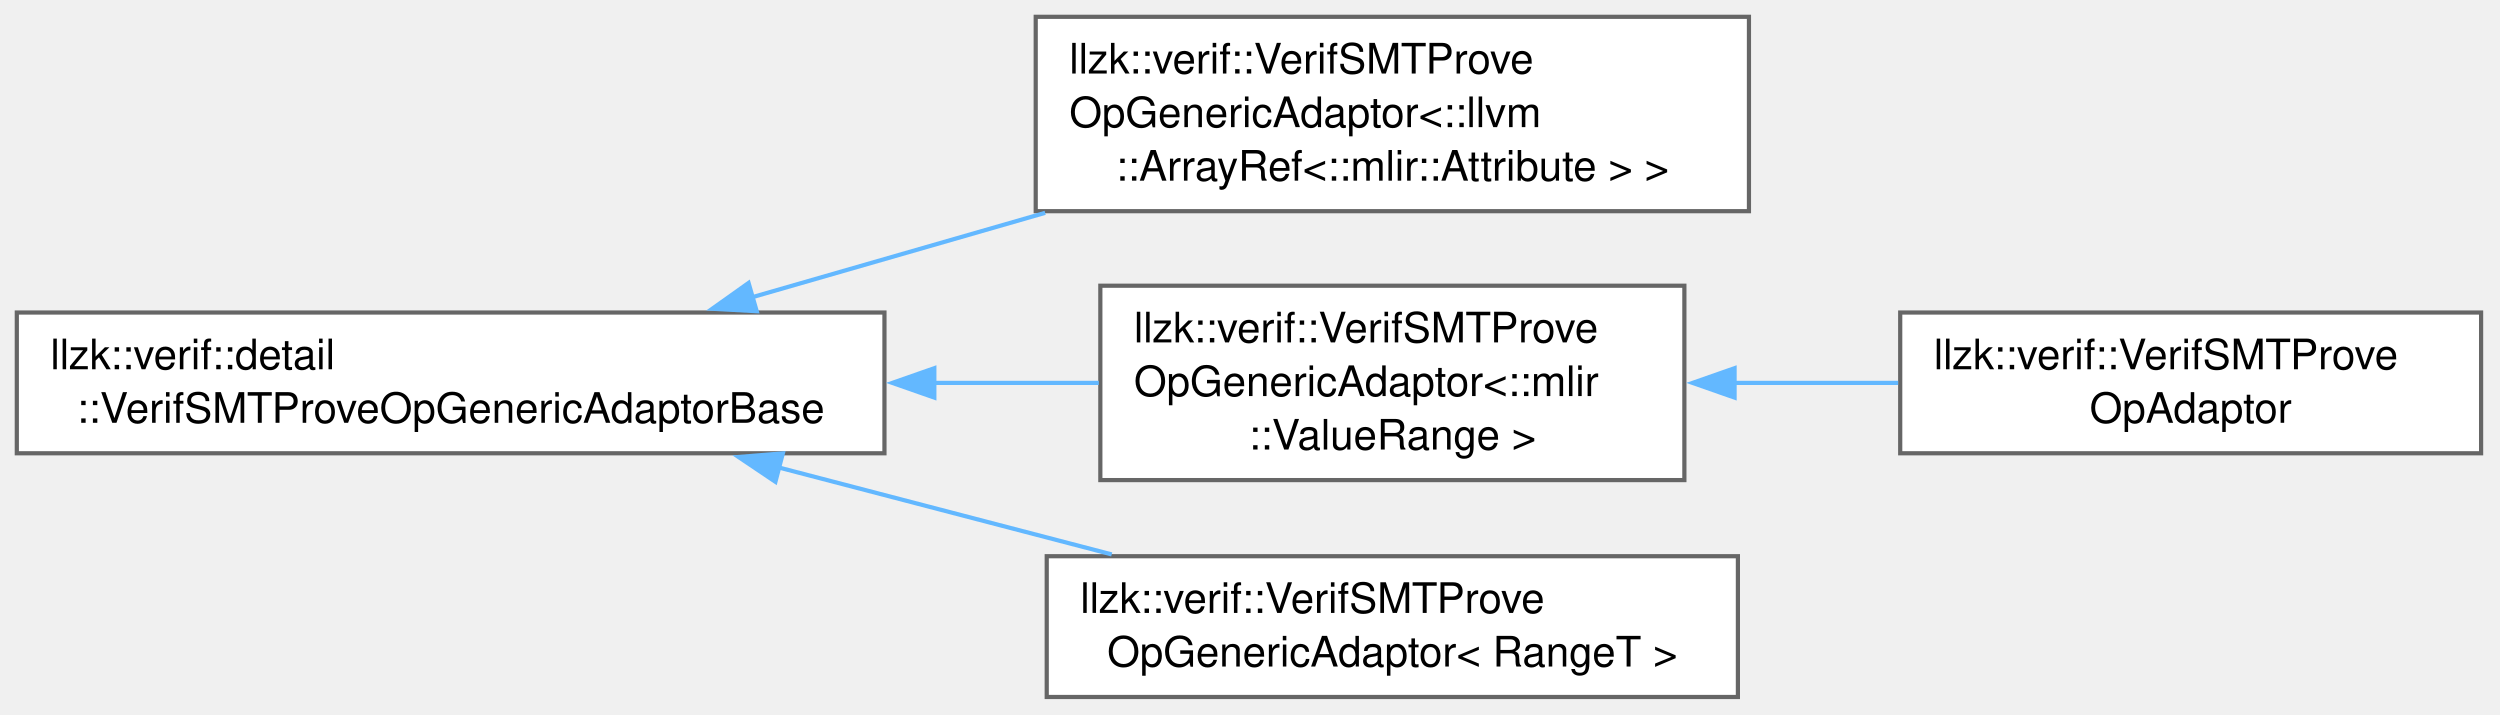
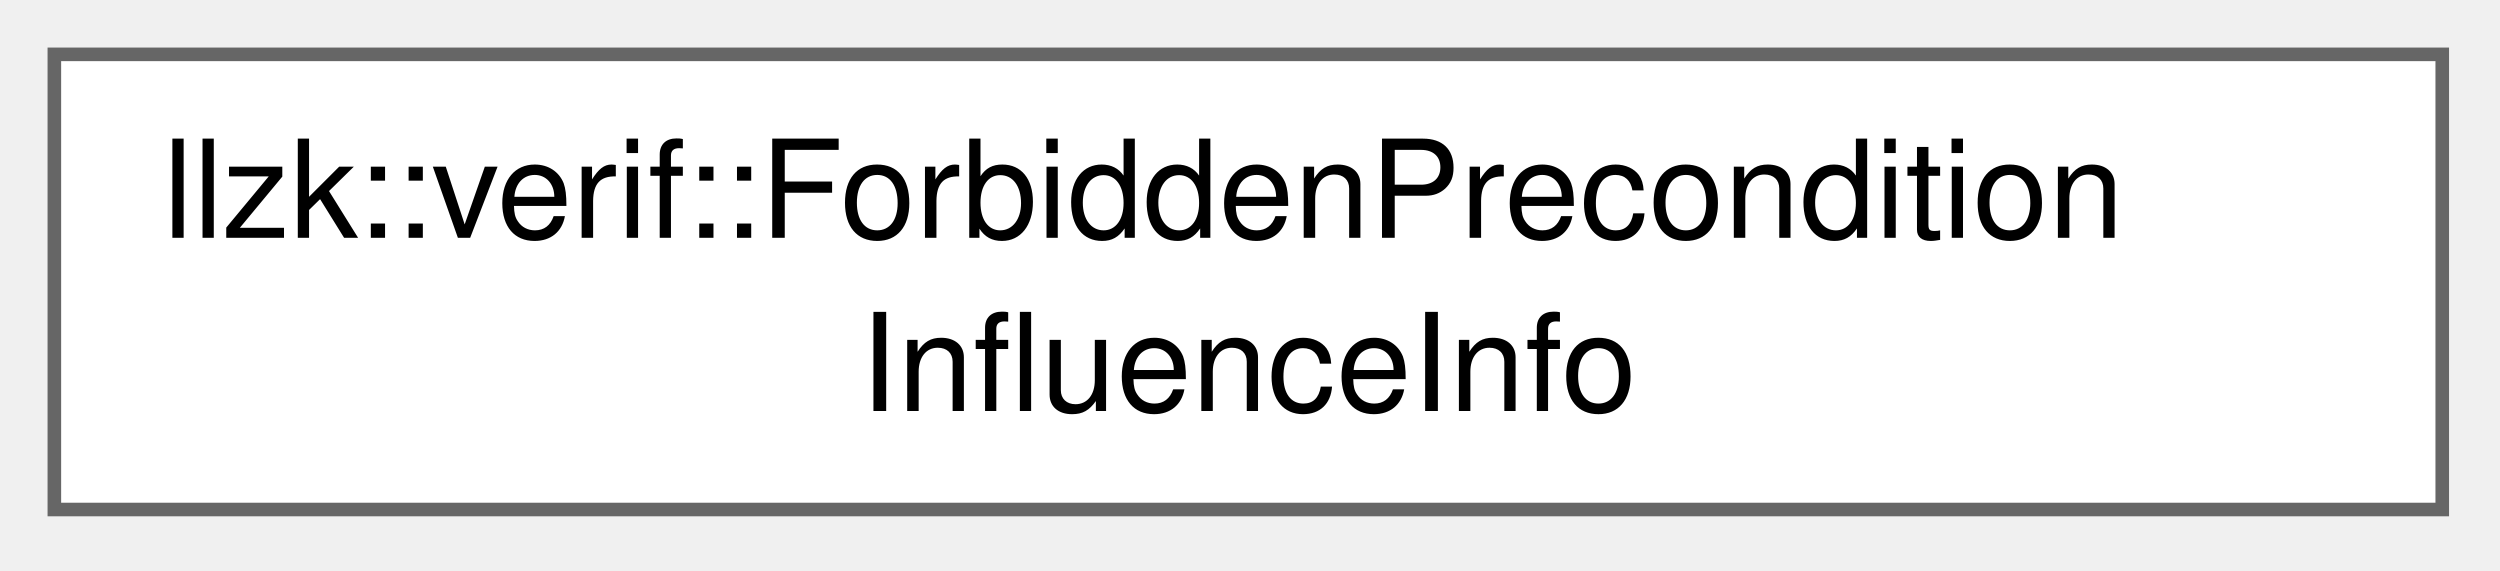
- <svg xmlns="http://www.w3.org/2000/svg" xmlns:xlink="http://www.w3.org/1999/xlink" width="595pt" height="170pt" viewBox="0.00 0.00 595.00 170.00">
-   <g id="graph0" class="graph" transform="scale(1 1) rotate(0) translate(4 165.88)">
+ <svg xmlns="http://www.w3.org/2000/svg" xmlns:xlink="http://www.w3.org/1999/xlink" width="184pt" height="42pt" viewBox="0.00 0.00 184.00 42.00">
+   <g id="graph0" class="graph" transform="scale(1 1) rotate(0) translate(4 37.5)">
    <g id="Node000000" class="node">
      <g id="a_Node000000">
-         <a xlink:href="classllzk_1_1verif_1_1detail_1_1VerifSMTProveOpGenericAdaptorBase.html" target="_top" xlink:title=" ">
-           <polygon fill="white" stroke="#666666" points="206.5,-91.5 0,-91.5 0,-58 206.5,-58 206.5,-91.5" />
-           <text xml:space="preserve" text-anchor="start" x="8" y="-78" font-family="Helvetica,sans-Serif" font-size="10.00">llzk::verif::detail</text>
-           <text xml:space="preserve" text-anchor="middle" x="103.25" y="-65.25" font-family="Helvetica,sans-Serif" font-size="10.00">::VerifSMTProveOpGenericAdaptorBase</text>
-         </a>
-       </g>
-     </g>
-     <g id="Node000001" class="node">
-       <g id="a_Node000001">
-         <a xlink:href="classllzk_1_1verif_1_1VerifSMTProveOpGenericAdaptor.html" target="_top" xlink:title=" ">
-           <polygon fill="white" stroke="#666666" points="412.25,-161.88 242.5,-161.88 242.5,-115.62 412.25,-115.62 412.25,-161.88" />
-           <text xml:space="preserve" text-anchor="start" x="250.5" y="-148.38" font-family="Helvetica,sans-Serif" font-size="10.00">llzk::verif::VerifSMTProve</text>
-           <text xml:space="preserve" text-anchor="start" x="250.5" y="-135.62" font-family="Helvetica,sans-Serif" font-size="10.00">OpGenericAdaptor&lt;::llvm</text>
-           <text xml:space="preserve" text-anchor="middle" x="327.38" y="-122.88" font-family="Helvetica,sans-Serif" font-size="10.00">::ArrayRef&lt;::mlir::Attribute &gt; &gt;</text>
-         </a>
-       </g>
-     </g>
-     <g id="edge480_Node000000_Node000001" class="edge">
-       <g id="a_edge480_Node000000_Node000001">
-         <a xlink:title=" ">
-           <path fill="none" stroke="#63b8ff" d="M175.07,-95.16C197.25,-101.54 221.89,-108.65 244.75,-115.23" />
-           <polygon fill="#63b8ff" stroke="#63b8ff" points="176.1,-91.81 165.52,-92.4 174.16,-98.54 176.1,-91.81" />
-         </a>
-       </g>
-     </g>
-     <g id="Node000002" class="node">
-       <g id="a_Node000002">
-         <a xlink:href="classllzk_1_1verif_1_1VerifSMTProveOpGenericAdaptor.html" target="_top" xlink:title=" ">
-           <polygon fill="white" stroke="#666666" points="396.88,-97.88 257.88,-97.88 257.88,-51.62 396.88,-51.62 396.88,-97.88" />
-           <text xml:space="preserve" text-anchor="start" x="265.88" y="-84.38" font-family="Helvetica,sans-Serif" font-size="10.00">llzk::verif::VerifSMTProve</text>
-           <text xml:space="preserve" text-anchor="start" x="265.88" y="-71.62" font-family="Helvetica,sans-Serif" font-size="10.00">OpGenericAdaptor&lt;::mlir</text>
-           <text xml:space="preserve" text-anchor="middle" x="327.38" y="-58.88" font-family="Helvetica,sans-Serif" font-size="10.00">::ValueRange &gt;</text>
-         </a>
-       </g>
-     </g>
-     <g id="edge481_Node000000_Node000002" class="edge">
-       <g id="a_edge481_Node000000_Node000002">
-         <a xlink:title=" ">
-           <path fill="none" stroke="#63b8ff" d="M218.15,-74.75C231.59,-74.75 244.97,-74.75 257.51,-74.75" />
-           <polygon fill="#63b8ff" stroke="#63b8ff" points="218.37,-71.25 208.37,-74.75 218.37,-78.25 218.37,-71.25" />
-         </a>
-       </g>
-     </g>
-     <g id="Node000004" class="node">
-       <g id="a_Node000004">
-         <a xlink:href="classllzk_1_1verif_1_1VerifSMTProveOpGenericAdaptor.html" target="_top" xlink:title=" ">
-           <polygon fill="white" stroke="#666666" points="409.62,-33.5 245.12,-33.5 245.12,0 409.62,0 409.62,-33.5" />
-           <text xml:space="preserve" text-anchor="start" x="253.12" y="-20" font-family="Helvetica,sans-Serif" font-size="10.00">llzk::verif::VerifSMTProve</text>
-           <text xml:space="preserve" text-anchor="middle" x="327.38" y="-7.25" font-family="Helvetica,sans-Serif" font-size="10.00">OpGenericAdaptor&lt; RangeT &gt;</text>
-         </a>
-       </g>
-     </g>
-     <g id="edge483_Node000000_Node000004" class="edge">
-       <g id="a_edge483_Node000000_Node000004">
-         <a xlink:title=" ">
-           <path fill="none" stroke="#63b8ff" d="M181.19,-54.66C207.06,-47.91 235.66,-40.44 260.59,-33.93" />
-           <polygon fill="#63b8ff" stroke="#63b8ff" points="180.55,-51.21 171.76,-57.12 182.32,-57.98 180.55,-51.21" />
-         </a>
-       </g>
-     </g>
-     <g id="Node000003" class="node">
-       <g id="a_Node000003">
-         <a xlink:href="classllzk_1_1verif_1_1VerifSMTProveOpAdaptor.html" target="_top" xlink:title=" ">
-           <polygon fill="white" stroke="#666666" points="586.5,-91.5 448.25,-91.5 448.25,-58 586.5,-58 586.5,-91.5" />
-           <text xml:space="preserve" text-anchor="start" x="456.25" y="-78" font-family="Helvetica,sans-Serif" font-size="10.00">llzk::verif::VerifSMTProve</text>
-           <text xml:space="preserve" text-anchor="middle" x="517.38" y="-65.25" font-family="Helvetica,sans-Serif" font-size="10.00">OpAdaptor</text>
-         </a>
-       </g>
-     </g>
-     <g id="edge482_Node000002_Node000003" class="edge">
-       <g id="a_edge482_Node000002_Node000003">
-         <a xlink:title=" ">
-           <path fill="none" stroke="#63b8ff" d="M408.64,-74.75C421.66,-74.75 435.05,-74.75 447.76,-74.75" />
-           <polygon fill="#63b8ff" stroke="#63b8ff" points="408.83,-71.25 398.83,-74.75 408.83,-78.25 408.83,-71.25" />
+         <a xlink:href="structllzk_1_1verif_1_1ForbiddenPreconditionInfluenceInfo.html" target="_top" xlink:title="Summary of forbidden precondition influence along with representative source locations for each forbi...">
+           <polygon fill="white" stroke="#666666" points="175.75,-33.5 0,-33.5 0,0 175.75,0 175.75,-33.5" />
+           <text xml:space="preserve" text-anchor="start" x="8" y="-20" font-family="Helvetica,sans-Serif" font-size="10.00">llzk::verif::ForbiddenPrecondition</text>
+           <text xml:space="preserve" text-anchor="middle" x="87.88" y="-7.25" font-family="Helvetica,sans-Serif" font-size="10.00">InfluenceInfo</text>
        </a>
      </g>
    </g>
  </g>
</svg>
